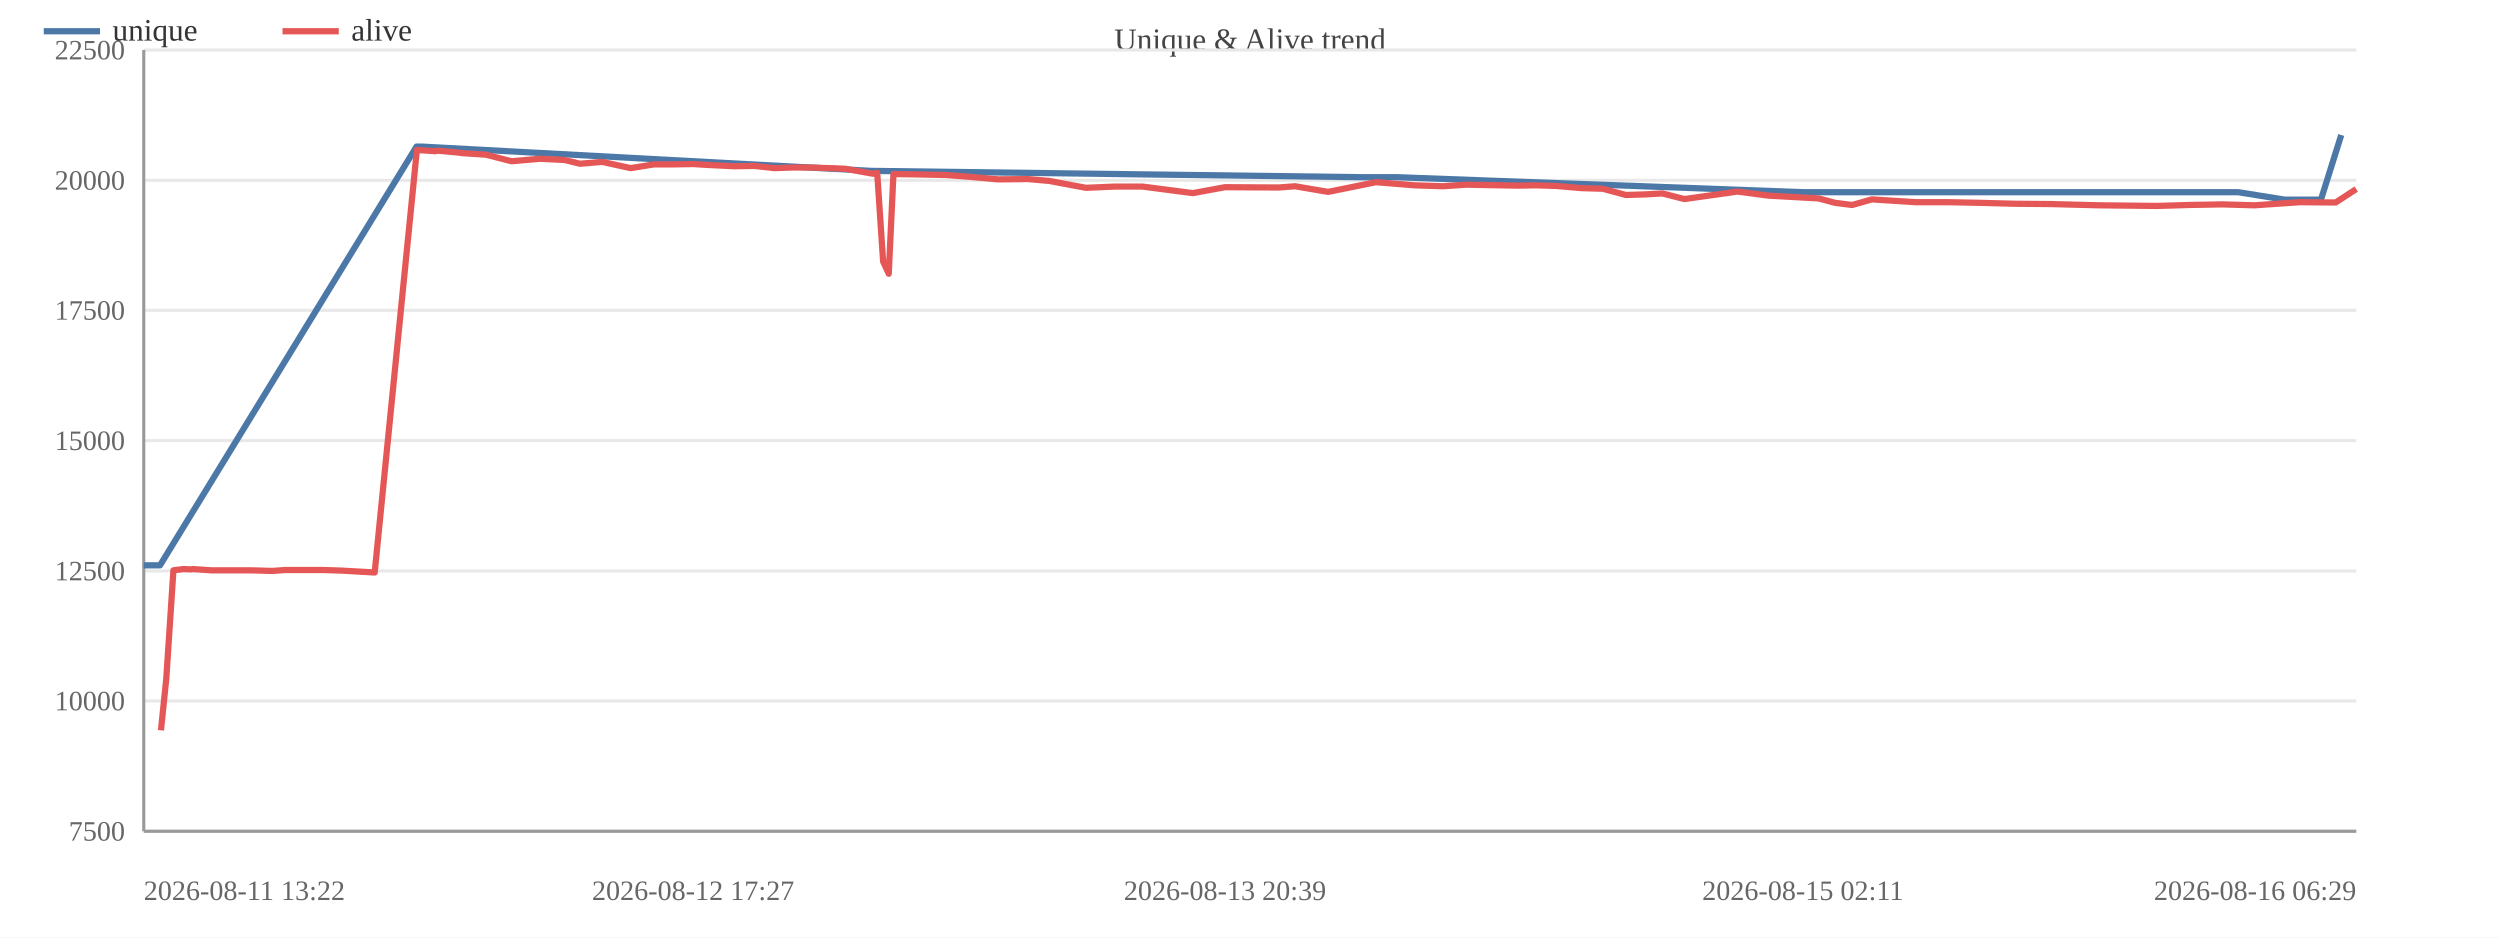
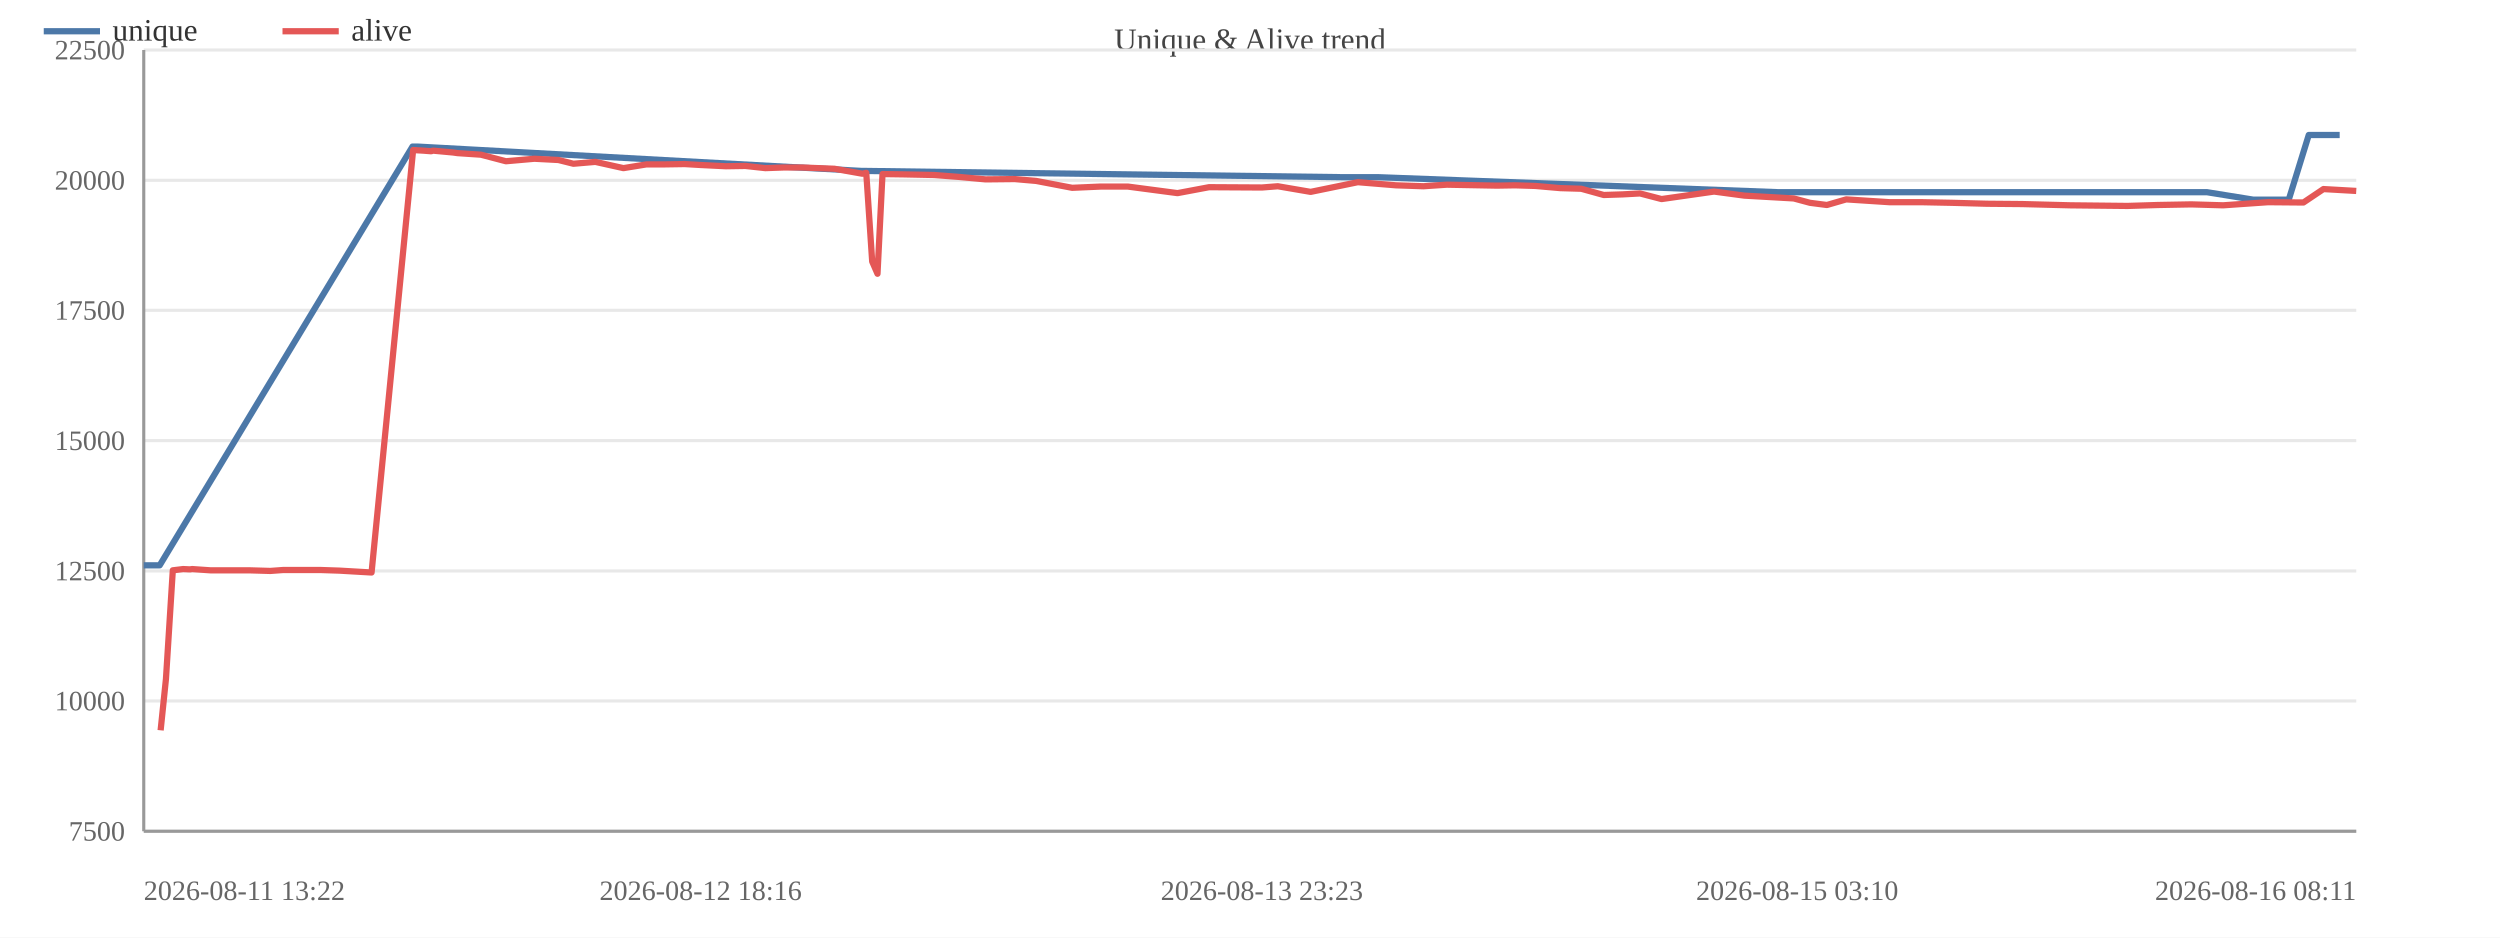
<svg xmlns="http://www.w3.org/2000/svg" width="800" height="300" viewBox="0 0 800 300">
  <rect width="800" height="300" fill="#ffffff" />
  <text x="400.0" y="16" font-size="10" text-anchor="middle" fill="#444">Unique &amp; Alive trend</text>
  <line x1="46" y1="266.0" x2="754" y2="266.0" stroke="#e8e8e8" />
  <text x="40" y="269.0" font-size="9" text-anchor="end" fill="#666">7500</text>
  <line x1="46" y1="224.3" x2="754" y2="224.3" stroke="#e8e8e8" />
  <text x="40" y="227.3" font-size="9" text-anchor="end" fill="#666">10000</text>
  <line x1="46" y1="182.7" x2="754" y2="182.7" stroke="#e8e8e8" />
  <text x="40" y="185.7" font-size="9" text-anchor="end" fill="#666">12500</text>
  <line x1="46" y1="141.0" x2="754" y2="141.0" stroke="#e8e8e8" />
  <text x="40" y="144.0" font-size="9" text-anchor="end" fill="#666">15000</text>
  <line x1="46" y1="99.3" x2="754" y2="99.3" stroke="#e8e8e8" />
  <text x="40" y="102.3" font-size="9" text-anchor="end" fill="#666">17500</text>
  <line x1="46" y1="57.7" x2="754" y2="57.7" stroke="#e8e8e8" />
  <text x="40" y="60.7" font-size="9" text-anchor="end" fill="#666">20000</text>
  <line x1="46" y1="16.0" x2="754" y2="16.0" stroke="#e8e8e8" />
  <text x="40" y="19.0" font-size="9" text-anchor="end" fill="#666">22500</text>
  <line x1="46" y1="16" x2="46" y2="266" stroke="#999" />
  <line x1="46" y1="266" x2="754" y2="266" stroke="#999" />
-   <polyline fill="none" stroke="#4c78a8" stroke-width="2" stroke-linejoin="round" points="46.0,180.9 51.2,180.9 133.3,46.9 134.8,46.9 279.2,54.7 280.5,54.7 435.3,56.7 446.9,56.7 576.9,61.5 583.0,61.5 684.7,61.5 696.0,61.5 705.6,61.5 716.2,61.5 731.2,63.9 742.7,63.9 749.2,43.2" />
+   <polyline fill="none" stroke="#4c78a8" stroke-width="2" stroke-linejoin="round" points="46.0,180.9 51.1,180.9 132.0,46.9 133.5,46.9 275.8,54.7 277.0,54.7 429.5,56.7 441.0,56.7 569.0,61.5 575.1,61.5 675.2,61.5 686.4,61.5 695.8,61.5 706.2,61.5 721.1,63.9 732.4,63.9 738.8,43.2 748.7,43.2" />
  <circle cx="46.0" cy="180.9" r="4" fill="transparent" />
-   <circle cx="51.2" cy="180.9" r="4" fill="transparent" />
-   <circle cx="133.3" cy="46.9" r="4" fill="transparent" />
-   <circle cx="134.8" cy="46.9" r="4" fill="transparent" />
-   <circle cx="279.2" cy="54.7" r="4" fill="transparent" />
-   <circle cx="280.5" cy="54.7" r="4" fill="transparent" />
-   <circle cx="435.3" cy="56.7" r="4" fill="transparent" />
-   <circle cx="446.9" cy="56.7" r="4" fill="transparent" />
-   <circle cx="576.9" cy="61.5" r="4" fill="transparent" />
-   <circle cx="583.0" cy="61.5" r="4" fill="transparent" />
-   <circle cx="684.7" cy="61.5" r="4" fill="transparent" />
-   <circle cx="696.0" cy="61.5" r="4" fill="transparent" />
-   <circle cx="705.6" cy="61.5" r="4" fill="transparent" />
-   <circle cx="716.2" cy="61.5" r="4" fill="transparent" />
-   <circle cx="731.2" cy="63.9" r="4" fill="transparent" />
-   <circle cx="742.7" cy="63.9" r="4" fill="transparent" />
-   <circle cx="749.2" cy="43.2" r="4" fill="transparent" />
-   <polyline fill="none" stroke="#e45756" stroke-width="2" stroke-linejoin="round" points="51.5,233.7 53.2,217.3 55.5,182.5 58.7,182.1 61.1,182.2 61.7,182.1 67.6,182.5 74.0,182.5 80.2,182.5 87.1,182.7 91.3,182.4 97.6,182.4 103.5,182.4 109.5,182.6 119.9,183.2 133.4,48.0 134.9,48.1 136.7,48.2 139.4,48.4 139.9,48.2 146.5,48.8 147.9,49.0 155.5,49.5 163.7,51.6 172.8,50.8 180.7,51.2 185.6,52.4 192.7,51.8 201.8,53.8 209.3,52.6 215.4,52.6 221.8,52.5 226.8,52.8 235.1,53.2 241.4,53.1 247.9,53.8 253.6,53.6 259.8,53.6 270.4,54.0 279.4,55.6 280.7,55.3 282.6,83.7 284.4,87.6 285.9,55.7 292.9,55.8 302.7,56.0 310.6,56.6 319.4,57.4 328.9,57.3 335.8,57.9 347.5,60.1 356.8,59.7 365.6,59.7 381.7,61.8 392.0,59.9 409.2,60.0 414.4,59.6 425.0,61.4 440.3,58.3 452.7,59.3 461.7,59.6 469.2,59.1 485.5,59.4 491.4,59.3 498.0,59.5 506.1,60.2 512.9,60.4 520.3,62.4 526.5,62.2 532.0,61.9 539.0,63.7 556.0,61.3 565.9,62.6 582.0,63.5 587.2,64.9 592.7,65.6 599.0,63.8 613.0,64.7 623.3,64.7 633.4,64.9 644.7,65.2 656.2,65.3 671.8,65.7 690.3,65.9 700.2,65.6 711.1,65.4 721.4,65.7 736.0,64.7 747.4,64.8 754.0,60.5" />
-   <circle cx="51.5" cy="233.7" r="4" fill="transparent" />
-   <circle cx="53.2" cy="217.3" r="4" fill="transparent" />
-   <circle cx="55.5" cy="182.5" r="4" fill="transparent" />
-   <circle cx="58.7" cy="182.1" r="4" fill="transparent" />
-   <circle cx="61.1" cy="182.2" r="4" fill="transparent" />
-   <circle cx="61.7" cy="182.1" r="4" fill="transparent" />
-   <circle cx="67.6" cy="182.5" r="4" fill="transparent" />
-   <circle cx="74.0" cy="182.5" r="4" fill="transparent" />
-   <circle cx="80.2" cy="182.5" r="4" fill="transparent" />
-   <circle cx="87.1" cy="182.7" r="4" fill="transparent" />
-   <circle cx="91.3" cy="182.4" r="4" fill="transparent" />
-   <circle cx="97.6" cy="182.4" r="4" fill="transparent" />
-   <circle cx="103.5" cy="182.4" r="4" fill="transparent" />
-   <circle cx="109.5" cy="182.6" r="4" fill="transparent" />
-   <circle cx="119.9" cy="183.2" r="4" fill="transparent" />
-   <circle cx="133.4" cy="48.0" r="4" fill="transparent" />
-   <circle cx="134.9" cy="48.1" r="4" fill="transparent" />
-   <circle cx="136.7" cy="48.2" r="4" fill="transparent" />
-   <circle cx="139.4" cy="48.4" r="4" fill="transparent" />
-   <circle cx="139.9" cy="48.2" r="4" fill="transparent" />
-   <circle cx="146.5" cy="48.8" r="4" fill="transparent" />
-   <circle cx="147.9" cy="49.0" r="4" fill="transparent" />
-   <circle cx="155.5" cy="49.5" r="4" fill="transparent" />
-   <circle cx="163.7" cy="51.6" r="4" fill="transparent" />
-   <circle cx="172.8" cy="50.8" r="4" fill="transparent" />
-   <circle cx="180.7" cy="51.2" r="4" fill="transparent" />
-   <circle cx="185.6" cy="52.4" r="4" fill="transparent" />
-   <circle cx="192.7" cy="51.8" r="4" fill="transparent" />
-   <circle cx="201.8" cy="53.8" r="4" fill="transparent" />
-   <circle cx="209.3" cy="52.6" r="4" fill="transparent" />
-   <circle cx="215.4" cy="52.6" r="4" fill="transparent" />
-   <circle cx="221.8" cy="52.5" r="4" fill="transparent" />
-   <circle cx="226.8" cy="52.8" r="4" fill="transparent" />
-   <circle cx="235.1" cy="53.2" r="4" fill="transparent" />
-   <circle cx="241.4" cy="53.1" r="4" fill="transparent" />
-   <circle cx="247.9" cy="53.8" r="4" fill="transparent" />
-   <circle cx="253.6" cy="53.6" r="4" fill="transparent" />
-   <circle cx="259.8" cy="53.6" r="4" fill="transparent" />
-   <circle cx="270.4" cy="54.0" r="4" fill="transparent" />
-   <circle cx="279.4" cy="55.6" r="4" fill="transparent" />
-   <circle cx="280.7" cy="55.3" r="4" fill="transparent" />
-   <circle cx="282.6" cy="83.7" r="4" fill="transparent" />
-   <circle cx="284.4" cy="87.6" r="4" fill="transparent" />
-   <circle cx="285.9" cy="55.7" r="4" fill="transparent" />
-   <circle cx="292.9" cy="55.8" r="4" fill="transparent" />
-   <circle cx="302.7" cy="56.0" r="4" fill="transparent" />
-   <circle cx="310.6" cy="56.6" r="4" fill="transparent" />
-   <circle cx="319.4" cy="57.4" r="4" fill="transparent" />
-   <circle cx="328.9" cy="57.3" r="4" fill="transparent" />
-   <circle cx="335.8" cy="57.9" r="4" fill="transparent" />
-   <circle cx="347.5" cy="60.1" r="4" fill="transparent" />
-   <circle cx="356.8" cy="59.7" r="4" fill="transparent" />
-   <circle cx="365.6" cy="59.7" r="4" fill="transparent" />
-   <circle cx="381.7" cy="61.8" r="4" fill="transparent" />
-   <circle cx="392.0" cy="59.9" r="4" fill="transparent" />
-   <circle cx="409.2" cy="60.0" r="4" fill="transparent" />
-   <circle cx="414.4" cy="59.6" r="4" fill="transparent" />
-   <circle cx="425.0" cy="61.4" r="4" fill="transparent" />
-   <circle cx="440.3" cy="58.3" r="4" fill="transparent" />
-   <circle cx="452.7" cy="59.3" r="4" fill="transparent" />
-   <circle cx="461.7" cy="59.6" r="4" fill="transparent" />
-   <circle cx="469.2" cy="59.1" r="4" fill="transparent" />
-   <circle cx="485.5" cy="59.4" r="4" fill="transparent" />
-   <circle cx="491.4" cy="59.3" r="4" fill="transparent" />
-   <circle cx="498.0" cy="59.5" r="4" fill="transparent" />
-   <circle cx="506.1" cy="60.2" r="4" fill="transparent" />
-   <circle cx="512.9" cy="60.4" r="4" fill="transparent" />
-   <circle cx="520.3" cy="62.4" r="4" fill="transparent" />
-   <circle cx="526.5" cy="62.2" r="4" fill="transparent" />
-   <circle cx="532.0" cy="61.9" r="4" fill="transparent" />
-   <circle cx="539.0" cy="63.7" r="4" fill="transparent" />
-   <circle cx="556.0" cy="61.3" r="4" fill="transparent" />
-   <circle cx="565.9" cy="62.6" r="4" fill="transparent" />
-   <circle cx="582.0" cy="63.5" r="4" fill="transparent" />
-   <circle cx="587.2" cy="64.9" r="4" fill="transparent" />
-   <circle cx="592.7" cy="65.6" r="4" fill="transparent" />
-   <circle cx="599.0" cy="63.8" r="4" fill="transparent" />
-   <circle cx="613.0" cy="64.7" r="4" fill="transparent" />
-   <circle cx="623.3" cy="64.7" r="4" fill="transparent" />
-   <circle cx="633.4" cy="64.9" r="4" fill="transparent" />
-   <circle cx="644.7" cy="65.2" r="4" fill="transparent" />
-   <circle cx="656.2" cy="65.3" r="4" fill="transparent" />
-   <circle cx="671.8" cy="65.7" r="4" fill="transparent" />
-   <circle cx="690.3" cy="65.9" r="4" fill="transparent" />
-   <circle cx="700.2" cy="65.6" r="4" fill="transparent" />
-   <circle cx="711.1" cy="65.4" r="4" fill="transparent" />
-   <circle cx="721.4" cy="65.7" r="4" fill="transparent" />
-   <circle cx="736.0" cy="64.7" r="4" fill="transparent" />
-   <circle cx="747.4" cy="64.8" r="4" fill="transparent" />
-   <circle cx="754.0" cy="60.5" r="4" fill="transparent" />
+   <circle cx="51.1" cy="180.9" r="4" fill="transparent" />
+   <circle cx="132.0" cy="46.9" r="4" fill="transparent" />
+   <circle cx="133.5" cy="46.9" r="4" fill="transparent" />
+   <circle cx="275.8" cy="54.7" r="4" fill="transparent" />
+   <circle cx="277.0" cy="54.7" r="4" fill="transparent" />
+   <circle cx="429.5" cy="56.7" r="4" fill="transparent" />
+   <circle cx="441.0" cy="56.7" r="4" fill="transparent" />
+   <circle cx="569.0" cy="61.5" r="4" fill="transparent" />
+   <circle cx="575.1" cy="61.5" r="4" fill="transparent" />
+   <circle cx="675.2" cy="61.5" r="4" fill="transparent" />
+   <circle cx="686.4" cy="61.5" r="4" fill="transparent" />
+   <circle cx="695.8" cy="61.5" r="4" fill="transparent" />
+   <circle cx="706.2" cy="61.5" r="4" fill="transparent" />
+   <circle cx="721.1" cy="63.9" r="4" fill="transparent" />
+   <circle cx="732.4" cy="63.9" r="4" fill="transparent" />
+   <circle cx="738.8" cy="43.2" r="4" fill="transparent" />
+   <circle cx="748.7" cy="43.2" r="4" fill="transparent" />
+   <polyline fill="none" stroke="#e45756" stroke-width="2" stroke-linejoin="round" points="51.4,233.7 53.1,217.3 55.3,182.5 58.6,182.1 60.8,182.2 61.5,182.1 67.3,182.5 73.6,182.5 79.7,182.5 86.5,182.7 90.6,182.4 96.9,182.4 102.6,182.4 108.6,182.6 118.9,183.2 132.2,48.0 133.6,48.1 135.4,48.2 138.0,48.4 138.5,48.2 145.0,48.8 146.4,49.0 153.9,49.5 161.9,51.6 171.0,50.8 178.7,51.2 183.5,52.4 190.5,51.8 199.5,53.8 206.9,52.6 212.9,52.6 219.1,52.5 224.2,52.8 232.3,53.2 238.5,53.1 244.9,53.8 250.6,53.6 256.7,53.6 267.0,54.0 276.0,55.6 277.2,55.3 279.1,83.7 280.8,87.6 282.4,55.7 289.2,55.8 298.9,56.0 306.7,56.6 315.4,57.4 324.7,57.3 331.6,57.9 343.1,60.1 352.2,59.7 360.9,59.7 376.8,61.8 386.9,59.9 403.8,60.0 408.9,59.6 419.4,61.4 434.5,58.3 446.7,59.3 455.5,59.6 463.0,59.1 479.0,59.4 484.8,59.3 491.3,59.5 499.3,60.2 506.0,60.4 513.2,62.4 519.3,62.2 524.8,61.9 531.7,63.7 548.5,61.3 558.2,62.6 574.0,63.5 579.2,64.9 584.6,65.6 590.8,63.8 604.6,64.7 614.8,64.7 624.7,64.9 635.9,65.2 647.1,65.3 662.5,65.7 680.8,65.9 690.5,65.6 701.2,65.4 711.4,65.7 725.8,64.7 737.1,64.8 743.5,60.5 754.0,61.1" />
+   <circle cx="51.4" cy="233.7" r="4" fill="transparent" />
+   <circle cx="53.1" cy="217.3" r="4" fill="transparent" />
+   <circle cx="55.3" cy="182.5" r="4" fill="transparent" />
+   <circle cx="58.6" cy="182.1" r="4" fill="transparent" />
+   <circle cx="60.8" cy="182.2" r="4" fill="transparent" />
+   <circle cx="61.5" cy="182.1" r="4" fill="transparent" />
+   <circle cx="67.3" cy="182.5" r="4" fill="transparent" />
+   <circle cx="73.6" cy="182.5" r="4" fill="transparent" />
+   <circle cx="79.7" cy="182.5" r="4" fill="transparent" />
+   <circle cx="86.5" cy="182.7" r="4" fill="transparent" />
+   <circle cx="90.6" cy="182.4" r="4" fill="transparent" />
+   <circle cx="96.9" cy="182.4" r="4" fill="transparent" />
+   <circle cx="102.6" cy="182.4" r="4" fill="transparent" />
+   <circle cx="108.6" cy="182.6" r="4" fill="transparent" />
+   <circle cx="118.9" cy="183.2" r="4" fill="transparent" />
+   <circle cx="132.2" cy="48.0" r="4" fill="transparent" />
+   <circle cx="133.6" cy="48.1" r="4" fill="transparent" />
+   <circle cx="135.4" cy="48.2" r="4" fill="transparent" />
+   <circle cx="138.0" cy="48.4" r="4" fill="transparent" />
+   <circle cx="138.5" cy="48.2" r="4" fill="transparent" />
+   <circle cx="145.0" cy="48.8" r="4" fill="transparent" />
+   <circle cx="146.4" cy="49.0" r="4" fill="transparent" />
+   <circle cx="153.9" cy="49.5" r="4" fill="transparent" />
+   <circle cx="161.9" cy="51.6" r="4" fill="transparent" />
+   <circle cx="171.0" cy="50.8" r="4" fill="transparent" />
+   <circle cx="178.7" cy="51.2" r="4" fill="transparent" />
+   <circle cx="183.5" cy="52.4" r="4" fill="transparent" />
+   <circle cx="190.5" cy="51.8" r="4" fill="transparent" />
+   <circle cx="199.5" cy="53.8" r="4" fill="transparent" />
+   <circle cx="206.9" cy="52.6" r="4" fill="transparent" />
+   <circle cx="212.9" cy="52.6" r="4" fill="transparent" />
+   <circle cx="219.1" cy="52.5" r="4" fill="transparent" />
+   <circle cx="224.2" cy="52.8" r="4" fill="transparent" />
+   <circle cx="232.3" cy="53.2" r="4" fill="transparent" />
+   <circle cx="238.5" cy="53.1" r="4" fill="transparent" />
+   <circle cx="244.9" cy="53.8" r="4" fill="transparent" />
+   <circle cx="250.6" cy="53.6" r="4" fill="transparent" />
+   <circle cx="256.7" cy="53.6" r="4" fill="transparent" />
+   <circle cx="267.0" cy="54.0" r="4" fill="transparent" />
+   <circle cx="276.0" cy="55.6" r="4" fill="transparent" />
+   <circle cx="277.2" cy="55.3" r="4" fill="transparent" />
+   <circle cx="279.1" cy="83.7" r="4" fill="transparent" />
+   <circle cx="280.8" cy="87.6" r="4" fill="transparent" />
+   <circle cx="282.4" cy="55.7" r="4" fill="transparent" />
+   <circle cx="289.2" cy="55.8" r="4" fill="transparent" />
+   <circle cx="298.9" cy="56.0" r="4" fill="transparent" />
+   <circle cx="306.7" cy="56.6" r="4" fill="transparent" />
+   <circle cx="315.4" cy="57.4" r="4" fill="transparent" />
+   <circle cx="324.7" cy="57.3" r="4" fill="transparent" />
+   <circle cx="331.6" cy="57.9" r="4" fill="transparent" />
+   <circle cx="343.1" cy="60.1" r="4" fill="transparent" />
+   <circle cx="352.2" cy="59.7" r="4" fill="transparent" />
+   <circle cx="360.9" cy="59.7" r="4" fill="transparent" />
+   <circle cx="376.8" cy="61.8" r="4" fill="transparent" />
+   <circle cx="386.9" cy="59.9" r="4" fill="transparent" />
+   <circle cx="403.8" cy="60.0" r="4" fill="transparent" />
+   <circle cx="408.9" cy="59.6" r="4" fill="transparent" />
+   <circle cx="419.4" cy="61.4" r="4" fill="transparent" />
+   <circle cx="434.5" cy="58.3" r="4" fill="transparent" />
+   <circle cx="446.7" cy="59.3" r="4" fill="transparent" />
+   <circle cx="455.5" cy="59.6" r="4" fill="transparent" />
+   <circle cx="463.0" cy="59.1" r="4" fill="transparent" />
+   <circle cx="479.0" cy="59.4" r="4" fill="transparent" />
+   <circle cx="484.8" cy="59.3" r="4" fill="transparent" />
+   <circle cx="491.3" cy="59.5" r="4" fill="transparent" />
+   <circle cx="499.3" cy="60.2" r="4" fill="transparent" />
+   <circle cx="506.0" cy="60.4" r="4" fill="transparent" />
+   <circle cx="513.2" cy="62.4" r="4" fill="transparent" />
+   <circle cx="519.3" cy="62.2" r="4" fill="transparent" />
+   <circle cx="524.8" cy="61.9" r="4" fill="transparent" />
+   <circle cx="531.7" cy="63.7" r="4" fill="transparent" />
+   <circle cx="548.5" cy="61.3" r="4" fill="transparent" />
+   <circle cx="558.2" cy="62.6" r="4" fill="transparent" />
+   <circle cx="574.0" cy="63.5" r="4" fill="transparent" />
+   <circle cx="579.2" cy="64.9" r="4" fill="transparent" />
+   <circle cx="584.6" cy="65.6" r="4" fill="transparent" />
+   <circle cx="590.8" cy="63.8" r="4" fill="transparent" />
+   <circle cx="604.6" cy="64.7" r="4" fill="transparent" />
+   <circle cx="614.8" cy="64.7" r="4" fill="transparent" />
+   <circle cx="624.7" cy="64.9" r="4" fill="transparent" />
+   <circle cx="635.9" cy="65.2" r="4" fill="transparent" />
+   <circle cx="647.1" cy="65.3" r="4" fill="transparent" />
+   <circle cx="662.5" cy="65.7" r="4" fill="transparent" />
+   <circle cx="680.8" cy="65.9" r="4" fill="transparent" />
+   <circle cx="690.5" cy="65.6" r="4" fill="transparent" />
+   <circle cx="701.2" cy="65.4" r="4" fill="transparent" />
+   <circle cx="711.4" cy="65.7" r="4" fill="transparent" />
+   <circle cx="725.8" cy="64.7" r="4" fill="transparent" />
+   <circle cx="737.1" cy="64.8" r="4" fill="transparent" />
+   <circle cx="743.5" cy="60.5" r="4" fill="transparent" />
+   <circle cx="754.0" cy="61.1" r="4" fill="transparent" />
  <text x="46.0" y="288" font-size="9" text-anchor="start" fill="#666">2026-08-11 13:22</text>
-   <text x="221.8" y="288" font-size="9" text-anchor="middle" fill="#666">2026-08-12 17:27</text>
-   <text x="392.0" y="288" font-size="9" text-anchor="middle" fill="#666">2026-08-13 20:39</text>
-   <text x="576.9" y="288" font-size="9" text-anchor="middle" fill="#666">2026-08-15 02:11</text>
-   <text x="754.0" y="288" font-size="9" text-anchor="end" fill="#666">2026-08-16 06:29</text>
+   <text x="224.2" y="288" font-size="9" text-anchor="middle" fill="#666">2026-08-12 18:16</text>
+   <text x="403.8" y="288" font-size="9" text-anchor="middle" fill="#666">2026-08-13 23:23</text>
+   <text x="575.1" y="288" font-size="9" text-anchor="middle" fill="#666">2026-08-15 03:10</text>
+   <text x="754.0" y="288" font-size="9" text-anchor="end" fill="#666">2026-08-16 08:11</text>
  <line x1="14" y1="10" x2="32" y2="10" stroke="#4c78a8" stroke-width="2" />
  <text x="36" y="13" font-size="10" fill="#333">unique</text>
  <line x1="90.4" y1="10" x2="108.4" y2="10" stroke="#e45756" stroke-width="2" />
  <text x="112.4" y="13" font-size="10" fill="#333">alive</text>
</svg>
